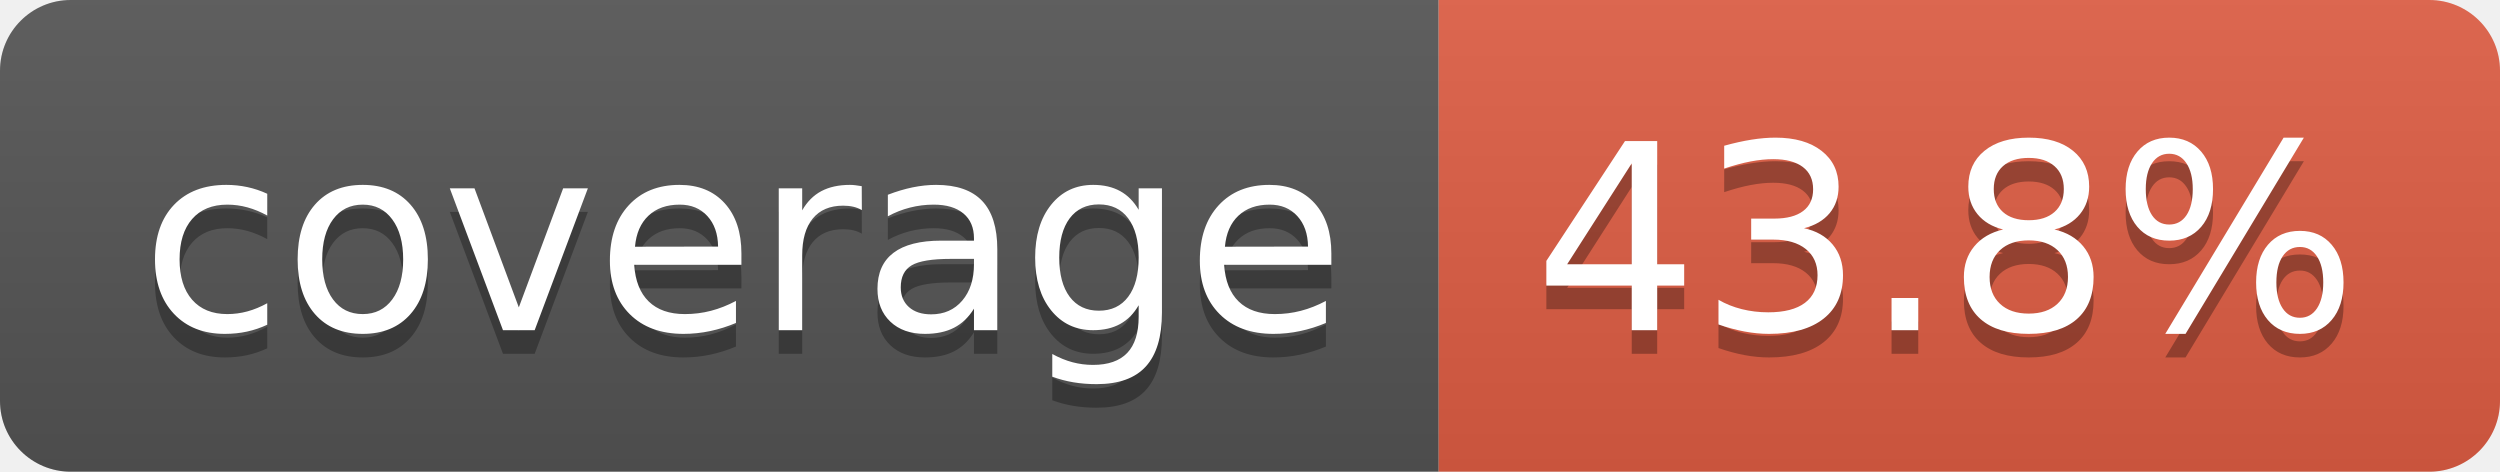
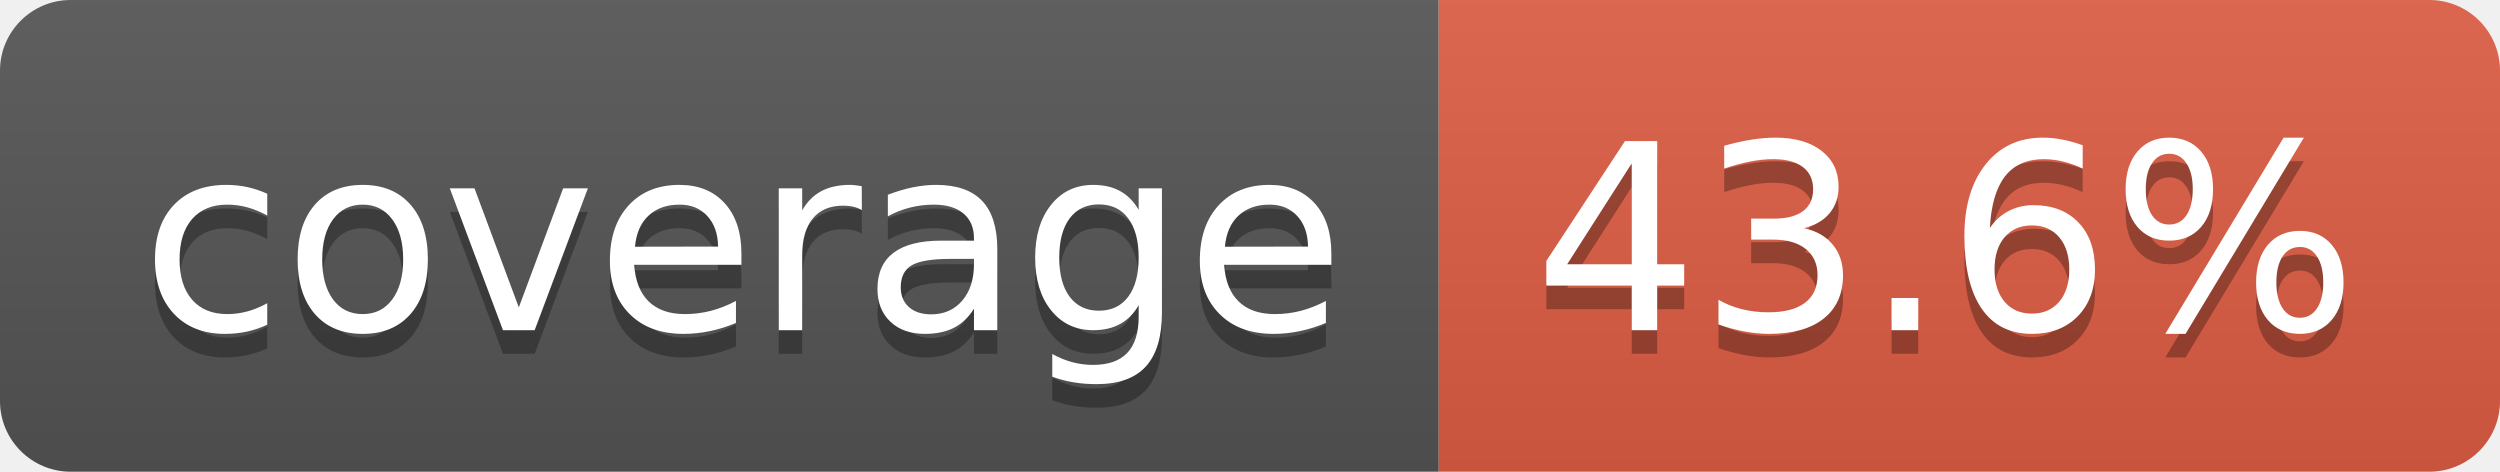
- <svg xmlns="http://www.w3.org/2000/svg" width="106" height="20" role="img" aria-label="coverage: 43.8%">
+ <svg xmlns="http://www.w3.org/2000/svg" width="106" height="20" role="img" aria-label="coverage: 43.6%">
  <linearGradient id="s" x2="0" y2="100%">
    <stop offset="0" stop-color="#bbb" stop-opacity=".1" />
    <stop offset="1" stop-opacity=".1" />
  </linearGradient>
  <clipPath id="r">
    <rect width="106" height="20" rx="3" fill="#fff" />
  </clipPath>
  <g clip-path="url(#r)">
    <rect width="61" height="20" fill="#555" />
    <rect x="61" width="45" height="20" fill="#e05d44" />
    <rect width="106" height="20" fill="url(#s)" />
  </g>
  <g fill="#fff" text-anchor="middle" font-family="Verdana,Geneva,DejaVu Sans,sans-serif" text-rendering="geometricPrecision" font-size="110">
    <text aria-hidden="true" x="315" y="150" fill="#010101" fill-opacity=".3" transform="scale(.1)" textLength="510">coverage</text>
    <text x="315" y="140" transform="scale(.1)" fill="#fff" textLength="510">coverage</text>
-     <text aria-hidden="true" x="825" y="150" fill="#010101" fill-opacity=".3" transform="scale(.1)" textLength="350">43.8%</text>
-     <text x="825" y="140" transform="scale(.1)" fill="#fff" textLength="350">43.8%</text>
+     <text aria-hidden="true" x="825" y="150" fill="#010101" fill-opacity=".3" transform="scale(.1)" textLength="350">43.6%</text>
+     <text x="825" y="140" transform="scale(.1)" fill="#fff" textLength="350">43.6%</text>
  </g>
</svg>
